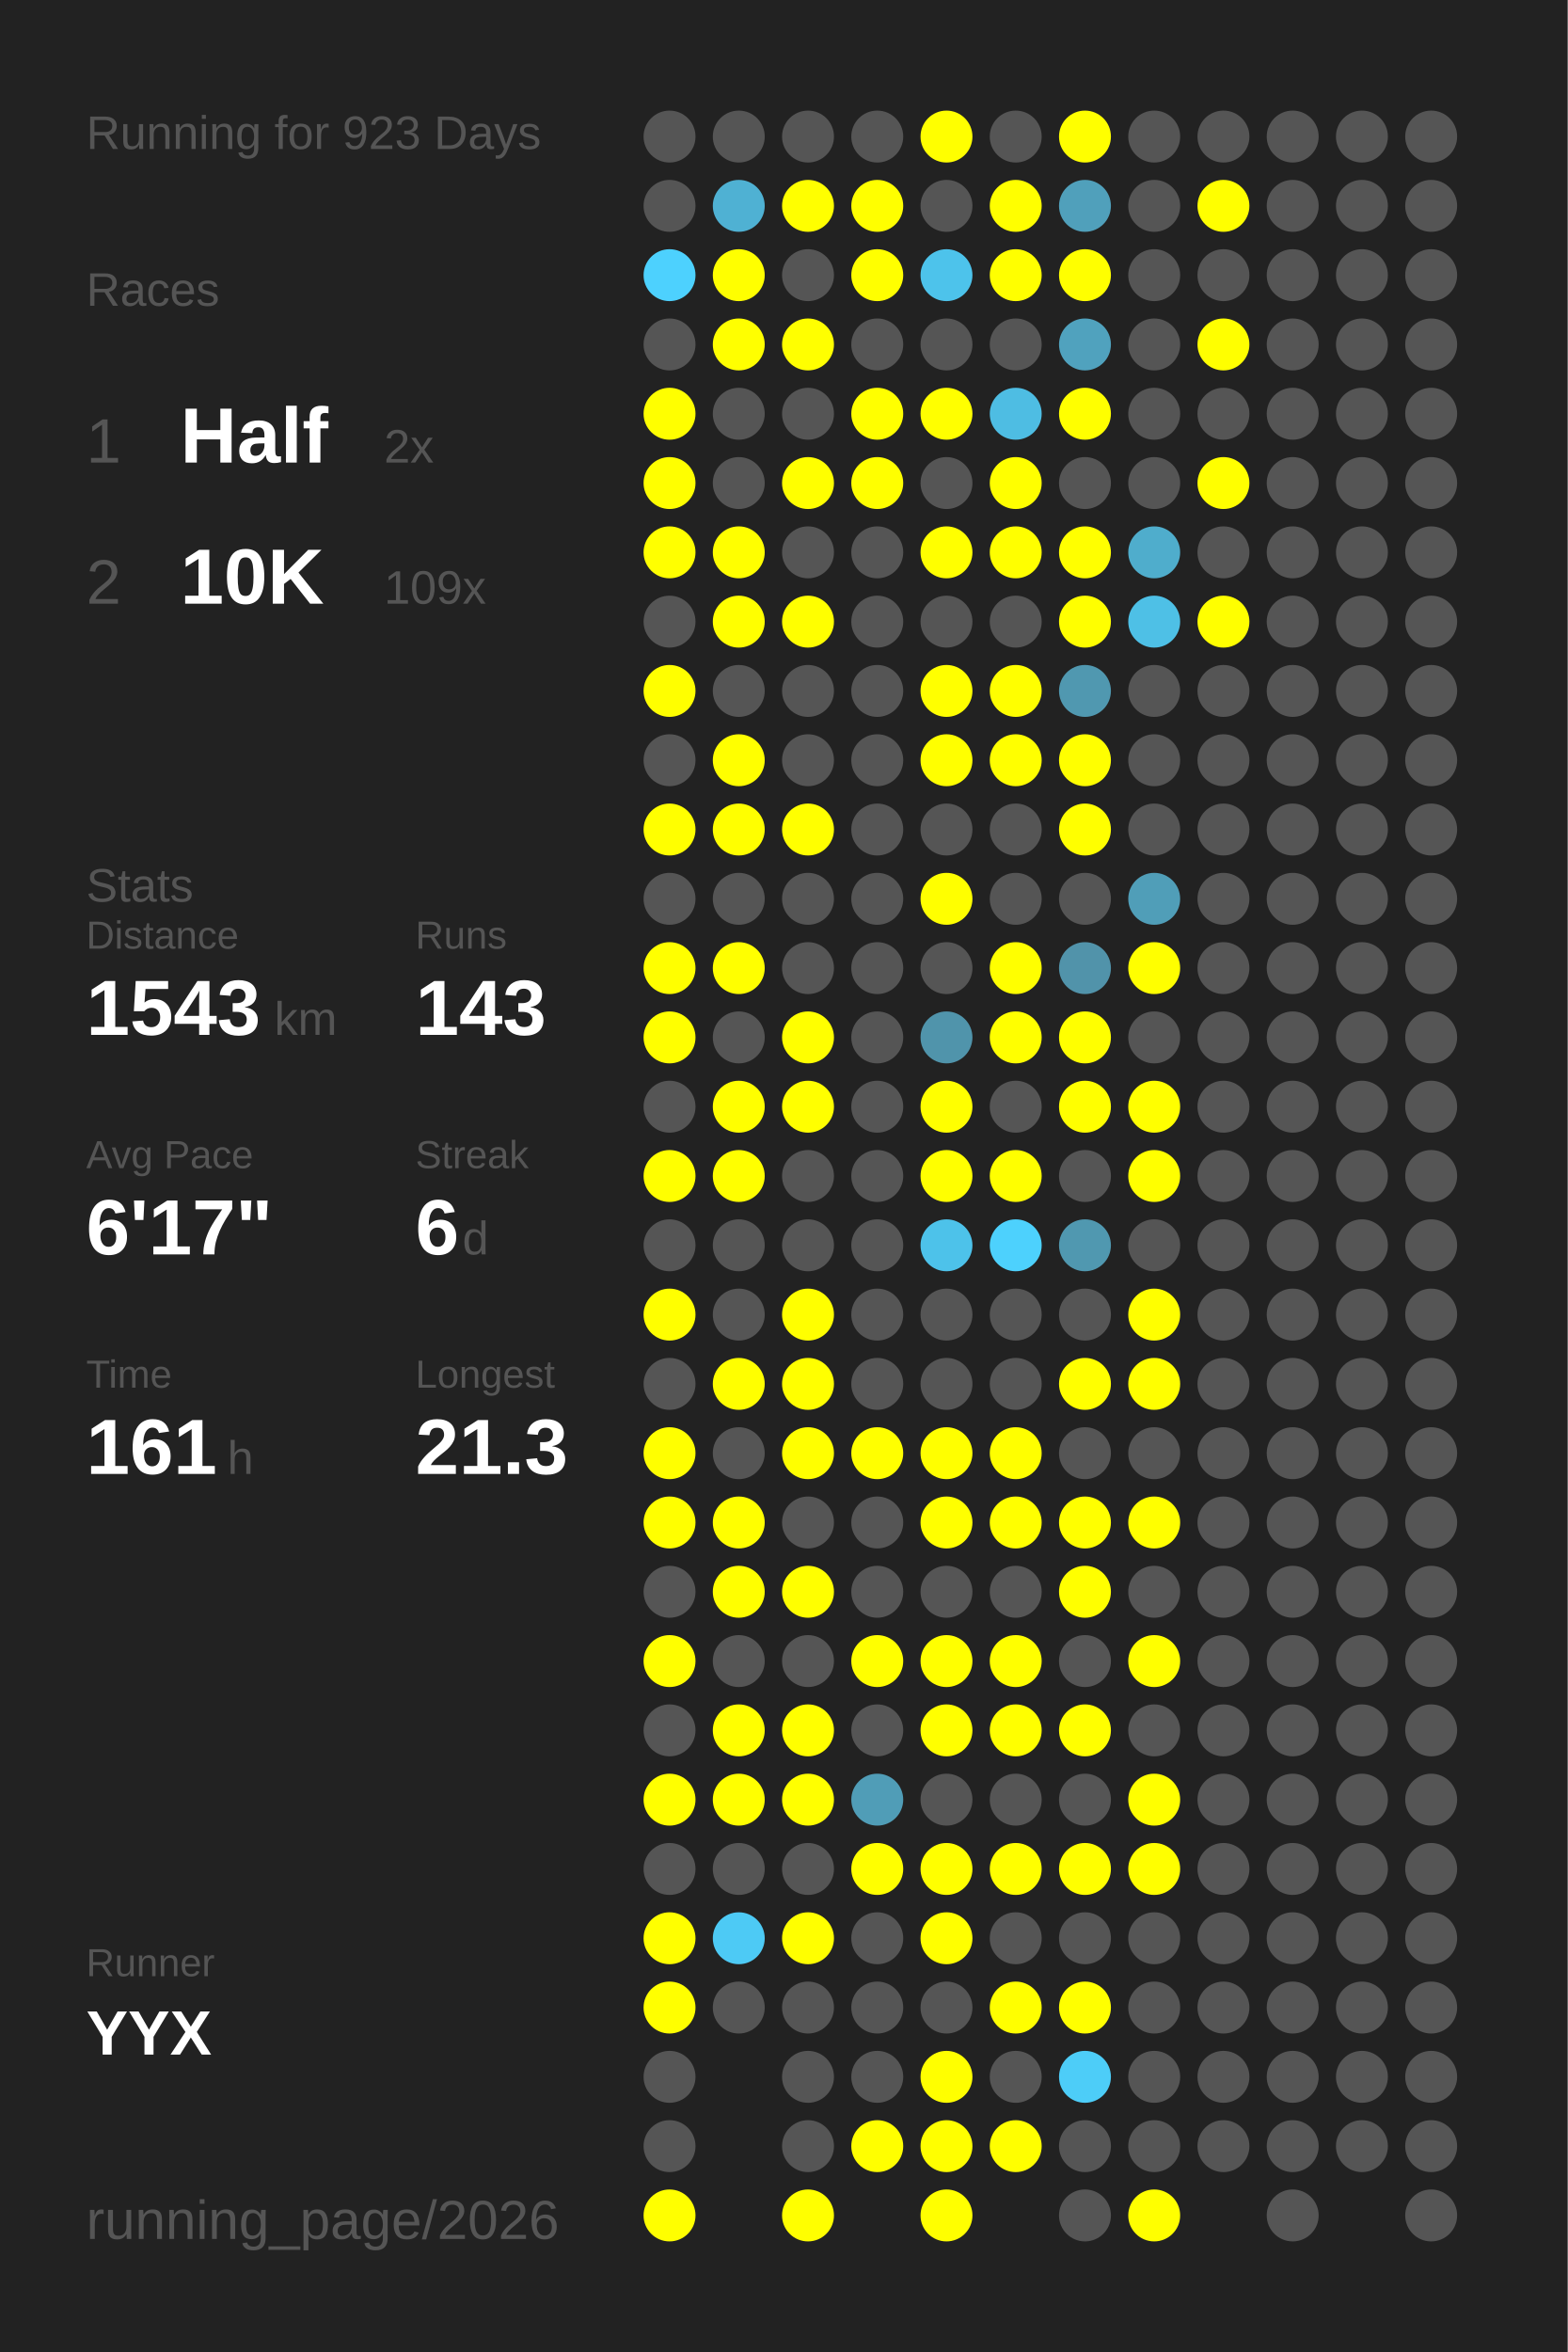
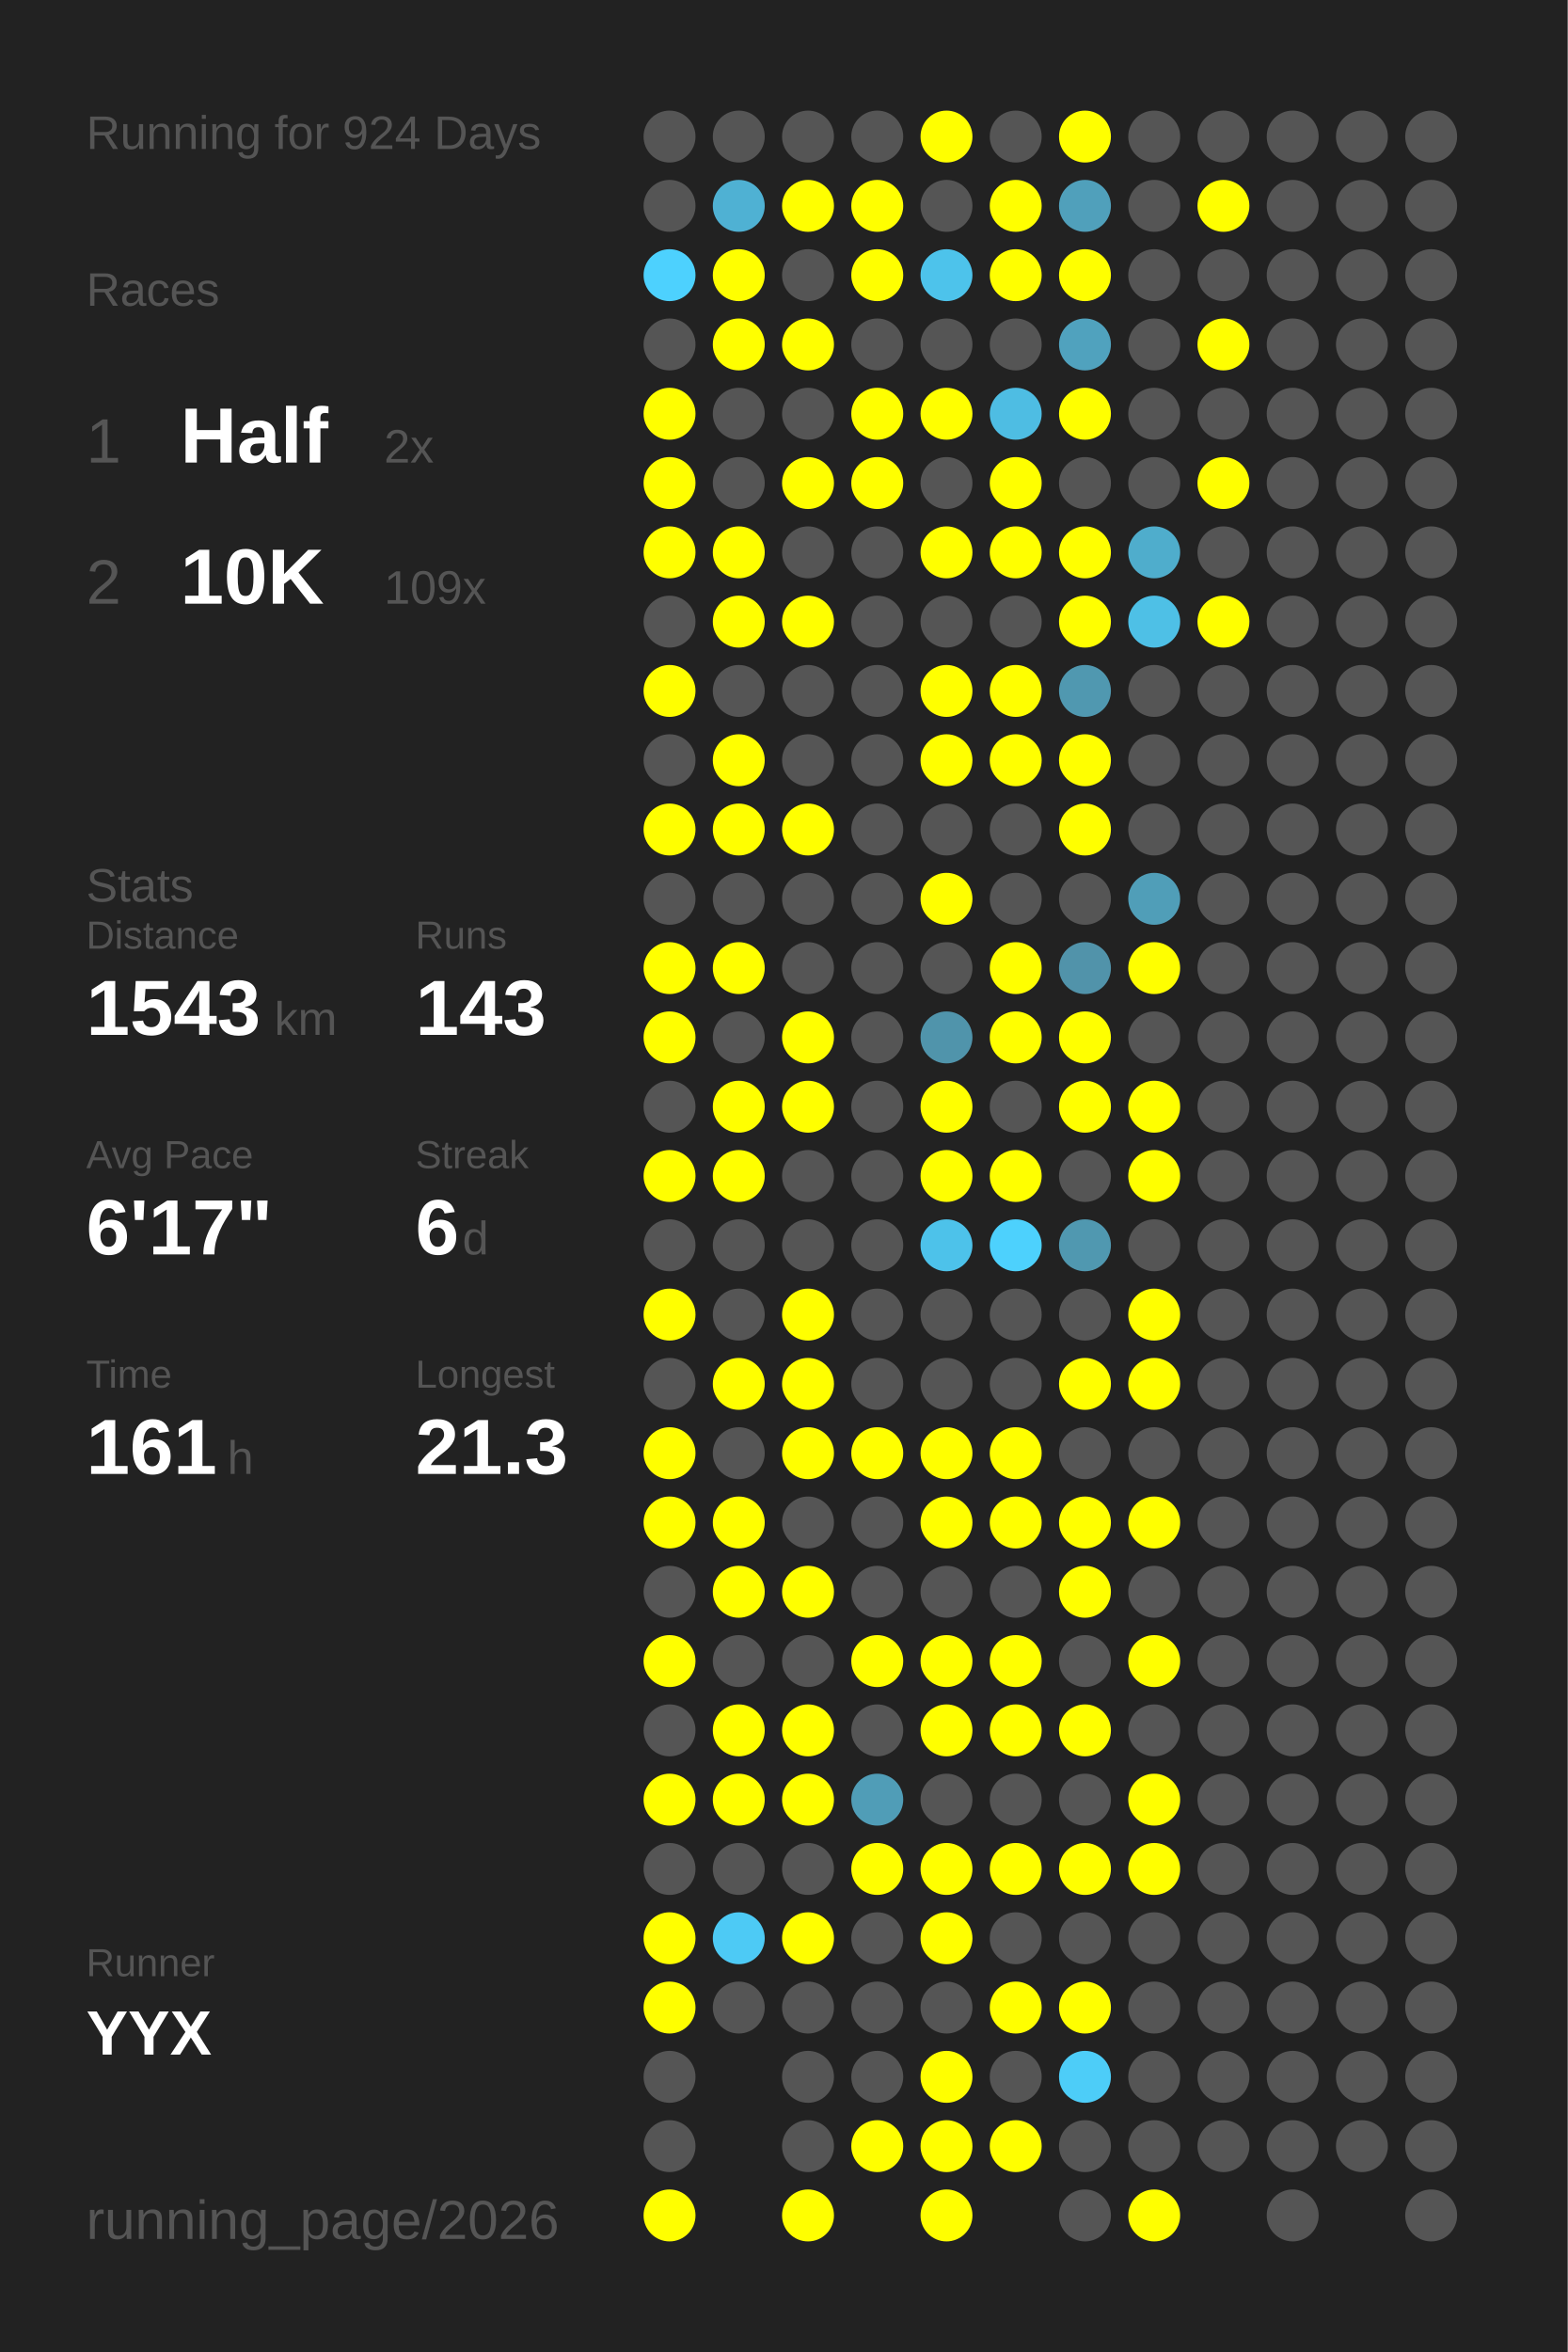
<svg xmlns="http://www.w3.org/2000/svg" baseProfile="full" height="300mm" version="1.1" viewBox="0,0,200,300" width="200mm">
  <defs />
  <rect fill="#222222" height="300" width="200" x="0" y="0" />
-   <text fill="#555555" style="font-size:6px; font-family:Arial;" x="11" y="19">Running for 923 Days</text>
+   <text fill="#555555" style="font-size:6px; font-family:Arial;" x="11" y="19">Running for 924 Days</text>
  <text fill="#555555" style="font-size:6px; font-family:Arial;" x="11" y="39">Races</text>
  <text fill="#555555" style="font-size:8px; font-family:Arial;" x="11" y="59">1</text>
  <text fill="#FFFFFF" style="font-size:10px; font-family:Arial; font-weight:bold;" x="23" y="59">Half</text>
  <text fill="#555555" style="font-size:6px; font-family:Arial;" x="49" y="59">2x</text>
  <text fill="#555555" style="font-size:8px; font-family:Arial;" x="11" y="77">2</text>
  <text fill="#FFFFFF" style="font-size:10px; font-family:Arial; font-weight:bold;" x="23" y="77">10K</text>
  <text fill="#555555" style="font-size:6px; font-family:Arial;" x="49" y="77">109x</text>
  <text fill="#555555" style="font-size:6px; font-family:Arial;" x="11" y="115">Stats</text>
  <text fill="#555555" style="font-size:5px; font-family:Arial;" x="11" y="121">Distance</text>
  <text fill="#FFFFFF" style="font-size:10px; font-family:Arial; font-weight:bold;" x="11" y="132">1543</text>
  <text fill="#555555" style="font-size:6px; font-family:Arial;" x="35" y="132">km</text>
  <text fill="#555555" style="font-size:5px; font-family:Arial;" x="53" y="121">Runs</text>
  <text fill="#FFFFFF" style="font-size:10px; font-family:Arial; font-weight:bold;" x="53" y="132">143</text>
  <text fill="#555555" style="font-size:5px; font-family:Arial;" x="11" y="149">Avg Pace</text>
  <text fill="#FFFFFF" style="font-size:10px; font-family:Arial; font-weight:bold;" x="11" y="160">6'17"</text>
  <text fill="#555555" style="font-size:5px; font-family:Arial;" x="53" y="149">Streak</text>
  <text fill="#FFFFFF" style="font-size:10px; font-family:Arial; font-weight:bold;" x="53" y="160">6</text>
  <text fill="#555555" style="font-size:6px; font-family:Arial;" x="59" y="160">d</text>
  <text fill="#555555" style="font-size:5px; font-family:Arial;" x="11" y="177">Time</text>
  <text fill="#FFFFFF" style="font-size:10px; font-family:Arial; font-weight:bold;" x="11" y="188">161</text>
  <text fill="#555555" style="font-size:6px; font-family:Arial;" x="29" y="188">h</text>
  <text fill="#555555" style="font-size:5px; font-family:Arial;" x="53" y="177">Longest</text>
  <text fill="#FFFFFF" style="font-size:10px; font-family:Arial; font-weight:bold;" x="53" y="188">21.3</text>
  <text fill="#555555" style="font-size:5px; font-family:Arial;" x="11" y="252.065">Runner</text>
  <text fill="#FFFFFF" style="font-size:8px; font-family:Arial; font-weight:bold;" x="11" y="262.065">YYX</text>
  <text fill="#555555" style="font-size:7px; font-family:Arial;" x="11" y="285.581">running_page/2026</text>
  <circle cx="85.417" cy="17.419" fill="#555555" r="3.312" />
  <circle cx="85.417" cy="26.258" fill="#555555" r="3.312" />
  <circle cx="85.417" cy="35.097" fill="#4dd1fe" r="3.312" />
  <circle cx="85.417" cy="43.935" fill="#555555" r="3.312" />
  <circle cx="85.417" cy="52.774" fill="#FFFF00" r="3.312" />
  <circle cx="85.417" cy="61.613" fill="#FFFF00" r="3.312" />
  <circle cx="85.417" cy="70.452" fill="#FFFF00" r="3.312" />
  <circle cx="85.417" cy="79.29" fill="#555555" r="3.312" />
  <circle cx="85.417" cy="88.129" fill="#FFFF00" r="3.312" />
  <circle cx="85.417" cy="96.968" fill="#555555" r="3.312" />
  <circle cx="85.417" cy="105.806" fill="#FFFF00" r="3.312" />
  <circle cx="85.417" cy="114.645" fill="#555555" r="3.312" />
  <circle cx="85.417" cy="123.484" fill="#FFFF00" r="3.312" />
  <circle cx="85.417" cy="132.323" fill="#FFFF00" r="3.312" />
  <circle cx="85.417" cy="141.161" fill="#555555" r="3.312" />
  <circle cx="85.417" cy="150" fill="#FFFF00" r="3.312" />
  <circle cx="85.417" cy="158.839" fill="#555555" r="3.312" />
  <circle cx="85.417" cy="167.677" fill="#FFFF00" r="3.312" />
  <circle cx="85.417" cy="176.516" fill="#555555" r="3.312" />
  <circle cx="85.417" cy="185.355" fill="#FFFF00" r="3.312" />
  <circle cx="85.417" cy="194.194" fill="#FFFF00" r="3.312" />
  <circle cx="85.417" cy="203.032" fill="#555555" r="3.312" />
  <circle cx="85.417" cy="211.871" fill="#FFFF00" r="3.312" />
  <circle cx="85.417" cy="220.71" fill="#555555" r="3.312" />
  <circle cx="85.417" cy="229.548" fill="#FFFF00" r="3.312" />
  <circle cx="85.417" cy="238.387" fill="#555555" r="3.312" />
  <circle cx="85.417" cy="247.226" fill="#FFFF00" r="3.312" />
  <circle cx="85.417" cy="256.065" fill="#FFFF00" r="3.312" />
  <circle cx="85.417" cy="264.903" fill="#555555" r="3.312" />
  <circle cx="85.417" cy="273.742" fill="#555555" r="3.312" />
  <circle cx="85.417" cy="282.581" fill="#FFFF00" r="3.312" />
  <circle cx="94.25" cy="17.419" fill="#555555" r="3.312" />
  <circle cx="94.25" cy="26.258" fill="#4fb1d3" r="3.312" />
  <circle cx="94.25" cy="35.097" fill="#FFFF00" r="3.312" />
  <circle cx="94.25" cy="43.935" fill="#FFFF00" r="3.312" />
  <circle cx="94.25" cy="52.774" fill="#555555" r="3.312" />
  <circle cx="94.25" cy="61.613" fill="#555555" r="3.312" />
  <circle cx="94.25" cy="70.452" fill="#FFFF00" r="3.312" />
  <circle cx="94.25" cy="79.29" fill="#FFFF00" r="3.312" />
  <circle cx="94.25" cy="88.129" fill="#555555" r="3.312" />
  <circle cx="94.25" cy="96.968" fill="#FFFF00" r="3.312" />
  <circle cx="94.25" cy="105.806" fill="#FFFF00" r="3.312" />
  <circle cx="94.25" cy="114.645" fill="#555555" r="3.312" />
  <circle cx="94.25" cy="123.484" fill="#FFFF00" r="3.312" />
  <circle cx="94.25" cy="132.323" fill="#555555" r="3.312" />
  <circle cx="94.25" cy="141.161" fill="#FFFF00" r="3.312" />
  <circle cx="94.25" cy="150" fill="#FFFF00" r="3.312" />
  <circle cx="94.25" cy="158.839" fill="#555555" r="3.312" />
  <circle cx="94.25" cy="167.677" fill="#555555" r="3.312" />
  <circle cx="94.25" cy="176.516" fill="#FFFF00" r="3.312" />
  <circle cx="94.25" cy="185.355" fill="#555555" r="3.312" />
  <circle cx="94.25" cy="194.194" fill="#FFFF00" r="3.312" />
  <circle cx="94.25" cy="203.032" fill="#FFFF00" r="3.312" />
  <circle cx="94.25" cy="211.871" fill="#555555" r="3.312" />
  <circle cx="94.25" cy="220.71" fill="#FFFF00" r="3.312" />
  <circle cx="94.25" cy="229.548" fill="#FFFF00" r="3.312" />
  <circle cx="94.25" cy="238.387" fill="#555555" r="3.312" />
  <circle cx="94.25" cy="247.226" fill="#4dcaf5" r="3.312" />
  <circle cx="94.25" cy="256.065" fill="#555555" r="3.312" />
  <circle cx="103.083" cy="17.419" fill="#555555" r="3.312" />
  <circle cx="103.083" cy="26.258" fill="#FFFF00" r="3.312" />
  <circle cx="103.083" cy="35.097" fill="#555555" r="3.312" />
  <circle cx="103.083" cy="43.935" fill="#FFFF00" r="3.312" />
  <circle cx="103.083" cy="52.774" fill="#555555" r="3.312" />
  <circle cx="103.083" cy="61.613" fill="#FFFF00" r="3.312" />
  <circle cx="103.083" cy="70.452" fill="#555555" r="3.312" />
  <circle cx="103.083" cy="79.29" fill="#FFFF00" r="3.312" />
  <circle cx="103.083" cy="88.129" fill="#555555" r="3.312" />
  <circle cx="103.083" cy="96.968" fill="#555555" r="3.312" />
  <circle cx="103.083" cy="105.806" fill="#FFFF00" r="3.312" />
  <circle cx="103.083" cy="114.645" fill="#555555" r="3.312" />
  <circle cx="103.083" cy="123.484" fill="#555555" r="3.312" />
  <circle cx="103.083" cy="132.323" fill="#FFFF00" r="3.312" />
  <circle cx="103.083" cy="141.161" fill="#FFFF00" r="3.312" />
  <circle cx="103.083" cy="150" fill="#555555" r="3.312" />
  <circle cx="103.083" cy="158.839" fill="#555555" r="3.312" />
  <circle cx="103.083" cy="167.677" fill="#FFFF00" r="3.312" />
  <circle cx="103.083" cy="176.516" fill="#FFFF00" r="3.312" />
  <circle cx="103.083" cy="185.355" fill="#FFFF00" r="3.312" />
  <circle cx="103.083" cy="194.194" fill="#555555" r="3.312" />
  <circle cx="103.083" cy="203.032" fill="#FFFF00" r="3.312" />
  <circle cx="103.083" cy="211.871" fill="#555555" r="3.312" />
  <circle cx="103.083" cy="220.71" fill="#FFFF00" r="3.312" />
  <circle cx="103.083" cy="229.548" fill="#FFFF00" r="3.312" />
  <circle cx="103.083" cy="238.387" fill="#555555" r="3.312" />
  <circle cx="103.083" cy="247.226" fill="#FFFF00" r="3.312" />
  <circle cx="103.083" cy="256.065" fill="#555555" r="3.312" />
  <circle cx="103.083" cy="264.903" fill="#555555" r="3.312" />
  <circle cx="103.083" cy="273.742" fill="#555555" r="3.312" />
  <circle cx="103.083" cy="282.581" fill="#FFFF00" r="3.312" />
  <circle cx="111.917" cy="17.419" fill="#555555" r="3.312" />
  <circle cx="111.917" cy="26.258" fill="#FFFF00" r="3.312" />
  <circle cx="111.917" cy="35.097" fill="#FFFF00" r="3.312" />
  <circle cx="111.917" cy="43.935" fill="#555555" r="3.312" />
  <circle cx="111.917" cy="52.774" fill="#FFFF00" r="3.312" />
  <circle cx="111.917" cy="61.613" fill="#FFFF00" r="3.312" />
  <circle cx="111.917" cy="70.452" fill="#555555" r="3.312" />
  <circle cx="111.917" cy="79.29" fill="#555555" r="3.312" />
  <circle cx="111.917" cy="88.129" fill="#555555" r="3.312" />
  <circle cx="111.917" cy="96.968" fill="#555555" r="3.312" />
  <circle cx="111.917" cy="105.806" fill="#555555" r="3.312" />
  <circle cx="111.917" cy="114.645" fill="#555555" r="3.312" />
  <circle cx="111.917" cy="123.484" fill="#555555" r="3.312" />
  <circle cx="111.917" cy="132.323" fill="#555555" r="3.312" />
  <circle cx="111.917" cy="141.161" fill="#555555" r="3.312" />
  <circle cx="111.917" cy="150" fill="#555555" r="3.312" />
  <circle cx="111.917" cy="158.839" fill="#555555" r="3.312" />
  <circle cx="111.917" cy="167.677" fill="#555555" r="3.312" />
  <circle cx="111.917" cy="176.516" fill="#555555" r="3.312" />
  <circle cx="111.917" cy="185.355" fill="#FFFF00" r="3.312" />
  <circle cx="111.917" cy="194.194" fill="#555555" r="3.312" />
  <circle cx="111.917" cy="203.032" fill="#555555" r="3.312" />
  <circle cx="111.917" cy="211.871" fill="#FFFF00" r="3.312" />
  <circle cx="111.917" cy="220.71" fill="#555555" r="3.312" />
  <circle cx="111.917" cy="229.548" fill="#509db7" r="3.312" />
  <circle cx="111.917" cy="238.387" fill="#FFFF00" r="3.312" />
  <circle cx="111.917" cy="247.226" fill="#555555" r="3.312" />
  <circle cx="111.917" cy="256.065" fill="#555555" r="3.312" />
  <circle cx="111.917" cy="264.903" fill="#555555" r="3.312" />
  <circle cx="111.917" cy="273.742" fill="#FFFF00" r="3.312" />
  <circle cx="120.75" cy="17.419" fill="#FFFF00" r="3.312" />
  <circle cx="120.75" cy="26.258" fill="#555555" r="3.312" />
  <circle cx="120.75" cy="35.097" fill="#4dc3eb" r="3.312" />
  <circle cx="120.75" cy="43.935" fill="#555555" r="3.312" />
  <circle cx="120.75" cy="52.774" fill="#FFFF00" r="3.312" />
  <circle cx="120.75" cy="61.613" fill="#555555" r="3.312" />
  <circle cx="120.75" cy="70.452" fill="#FFFF00" r="3.312" />
  <circle cx="120.75" cy="79.29" fill="#555555" r="3.312" />
  <circle cx="120.75" cy="88.129" fill="#FFFF00" r="3.312" />
  <circle cx="120.75" cy="96.968" fill="#FFFF00" r="3.312" />
  <circle cx="120.75" cy="105.806" fill="#555555" r="3.312" />
  <circle cx="120.75" cy="114.645" fill="#FFFF00" r="3.312" />
  <circle cx="120.75" cy="123.484" fill="#555555" r="3.312" />
  <circle cx="120.75" cy="132.323" fill="#5094ab" r="3.312" />
  <circle cx="120.75" cy="141.161" fill="#FFFF00" r="3.312" />
  <circle cx="120.75" cy="150" fill="#FFFF00" r="3.312" />
  <circle cx="120.75" cy="158.839" fill="#4dc2ea" r="3.312" />
  <circle cx="120.75" cy="167.677" fill="#555555" r="3.312" />
  <circle cx="120.75" cy="176.516" fill="#555555" r="3.312" />
  <circle cx="120.75" cy="185.355" fill="#FFFF00" r="3.312" />
  <circle cx="120.75" cy="194.194" fill="#FFFF00" r="3.312" />
  <circle cx="120.75" cy="203.032" fill="#555555" r="3.312" />
  <circle cx="120.75" cy="211.871" fill="#FFFF00" r="3.312" />
  <circle cx="120.75" cy="220.71" fill="#FFFF00" r="3.312" />
  <circle cx="120.75" cy="229.548" fill="#555555" r="3.312" />
  <circle cx="120.75" cy="238.387" fill="#FFFF00" r="3.312" />
  <circle cx="120.75" cy="247.226" fill="#FFFF00" r="3.312" />
  <circle cx="120.75" cy="256.065" fill="#555555" r="3.312" />
  <circle cx="120.75" cy="264.903" fill="#FFFF00" r="3.312" />
  <circle cx="120.75" cy="273.742" fill="#FFFF00" r="3.312" />
  <circle cx="120.75" cy="282.581" fill="#FFFF00" r="3.312" />
  <circle cx="129.583" cy="17.419" fill="#555555" r="3.312" />
  <circle cx="129.583" cy="26.258" fill="#FFFF00" r="3.312" />
  <circle cx="129.583" cy="35.097" fill="#FFFF00" r="3.312" />
  <circle cx="129.583" cy="43.935" fill="#555555" r="3.312" />
  <circle cx="129.583" cy="52.774" fill="#4ebde3" r="3.312" />
  <circle cx="129.583" cy="61.613" fill="#FFFF00" r="3.312" />
  <circle cx="129.583" cy="70.452" fill="#FFFF00" r="3.312" />
  <circle cx="129.583" cy="79.29" fill="#555555" r="3.312" />
  <circle cx="129.583" cy="88.129" fill="#FFFF00" r="3.312" />
  <circle cx="129.583" cy="96.968" fill="#FFFF00" r="3.312" />
  <circle cx="129.583" cy="105.806" fill="#555555" r="3.312" />
  <circle cx="129.583" cy="114.645" fill="#555555" r="3.312" />
  <circle cx="129.583" cy="123.484" fill="#FFFF00" r="3.312" />
  <circle cx="129.583" cy="132.323" fill="#FFFF00" r="3.312" />
  <circle cx="129.583" cy="141.161" fill="#555555" r="3.312" />
  <circle cx="129.583" cy="150" fill="#FFFF00" r="3.312" />
  <circle cx="129.583" cy="158.839" fill="#4dd1fd" r="3.312" />
  <circle cx="129.583" cy="167.677" fill="#555555" r="3.312" />
  <circle cx="129.583" cy="176.516" fill="#555555" r="3.312" />
  <circle cx="129.583" cy="185.355" fill="#FFFF00" r="3.312" />
  <circle cx="129.583" cy="194.194" fill="#FFFF00" r="3.312" />
  <circle cx="129.583" cy="203.032" fill="#555555" r="3.312" />
  <circle cx="129.583" cy="211.871" fill="#FFFF00" r="3.312" />
  <circle cx="129.583" cy="220.71" fill="#FFFF00" r="3.312" />
  <circle cx="129.583" cy="229.548" fill="#555555" r="3.312" />
  <circle cx="129.583" cy="238.387" fill="#FFFF00" r="3.312" />
  <circle cx="129.583" cy="247.226" fill="#555555" r="3.312" />
  <circle cx="129.583" cy="256.065" fill="#FFFF00" r="3.312" />
  <circle cx="129.583" cy="264.903" fill="#555555" r="3.312" />
  <circle cx="129.583" cy="273.742" fill="#FFFF00" r="3.312" />
  <circle cx="138.417" cy="17.419" fill="#FFFF00" r="3.312" />
  <circle cx="138.417" cy="26.258" fill="#50a0bb" r="3.312" />
  <circle cx="138.417" cy="35.097" fill="#FFFF00" r="3.312" />
  <circle cx="138.417" cy="43.935" fill="#50a2be" r="3.312" />
  <circle cx="138.417" cy="52.774" fill="#FFFF00" r="3.312" />
  <circle cx="138.417" cy="61.613" fill="#555555" r="3.312" />
  <circle cx="138.417" cy="70.452" fill="#FFFF00" r="3.312" />
  <circle cx="138.417" cy="79.29" fill="#FFFF00" r="3.312" />
  <circle cx="138.417" cy="88.129" fill="#5098b0" r="3.312" />
  <circle cx="138.417" cy="96.968" fill="#FFFF00" r="3.312" />
  <circle cx="138.417" cy="105.806" fill="#FFFF00" r="3.312" />
  <circle cx="138.417" cy="114.645" fill="#555555" r="3.312" />
  <circle cx="138.417" cy="123.484" fill="#5193aa" r="3.312" />
  <circle cx="138.417" cy="132.323" fill="#FFFF00" r="3.312" />
  <circle cx="138.417" cy="141.161" fill="#FFFF00" r="3.312" />
  <circle cx="138.417" cy="150" fill="#555555" r="3.312" />
  <circle cx="138.417" cy="158.839" fill="#5098b0" r="3.312" />
  <circle cx="138.417" cy="167.677" fill="#555555" r="3.312" />
  <circle cx="138.417" cy="176.516" fill="#FFFF00" r="3.312" />
  <circle cx="138.417" cy="185.355" fill="#555555" r="3.312" />
  <circle cx="138.417" cy="194.194" fill="#FFFF00" r="3.312" />
  <circle cx="138.417" cy="203.032" fill="#FFFF00" r="3.312" />
  <circle cx="138.417" cy="211.871" fill="#555555" r="3.312" />
  <circle cx="138.417" cy="220.71" fill="#FFFF00" r="3.312" />
  <circle cx="138.417" cy="229.548" fill="#555555" r="3.312" />
  <circle cx="138.417" cy="238.387" fill="#FFFF00" r="3.312" />
  <circle cx="138.417" cy="247.226" fill="#555555" r="3.312" />
  <circle cx="138.417" cy="256.065" fill="#FFFF00" r="3.312" />
  <circle cx="138.417" cy="264.903" fill="#4dcdf8" r="3.312" />
  <circle cx="138.417" cy="273.742" fill="#555555" r="3.312" />
  <circle cx="138.417" cy="282.581" fill="#555555" r="3.312" />
  <circle cx="147.25" cy="17.419" fill="#555555" r="3.312" />
  <circle cx="147.25" cy="26.258" fill="#555555" r="3.312" />
  <circle cx="147.25" cy="35.097" fill="#555555" r="3.312" />
  <circle cx="147.25" cy="43.935" fill="#555555" r="3.312" />
  <circle cx="147.25" cy="52.774" fill="#555555" r="3.312" />
  <circle cx="147.25" cy="61.613" fill="#555555" r="3.312" />
  <circle cx="147.25" cy="70.452" fill="#4fadcc" r="3.312" />
  <circle cx="147.25" cy="79.29" fill="#4ec0e6" r="3.312" />
  <circle cx="147.25" cy="88.129" fill="#555555" r="3.312" />
  <circle cx="147.25" cy="96.968" fill="#555555" r="3.312" />
  <circle cx="147.25" cy="105.806" fill="#555555" r="3.312" />
  <circle cx="147.25" cy="114.645" fill="#509eb8" r="3.312" />
  <circle cx="147.25" cy="123.484" fill="#FFFF00" r="3.312" />
  <circle cx="147.25" cy="132.323" fill="#555555" r="3.312" />
  <circle cx="147.25" cy="141.161" fill="#FFFF00" r="3.312" />
  <circle cx="147.25" cy="150" fill="#FFFF00" r="3.312" />
  <circle cx="147.25" cy="158.839" fill="#555555" r="3.312" />
  <circle cx="147.25" cy="167.677" fill="#FFFF00" r="3.312" />
  <circle cx="147.25" cy="176.516" fill="#FFFF00" r="3.312" />
  <circle cx="147.25" cy="185.355" fill="#555555" r="3.312" />
  <circle cx="147.25" cy="194.194" fill="#FFFF00" r="3.312" />
  <circle cx="147.25" cy="203.032" fill="#555555" r="3.312" />
  <circle cx="147.25" cy="211.871" fill="#FFFF00" r="3.312" />
  <circle cx="147.25" cy="220.71" fill="#555555" r="3.312" />
  <circle cx="147.25" cy="229.548" fill="#FFFF00" r="3.312" />
  <circle cx="147.25" cy="238.387" fill="#FFFF00" r="3.312" />
  <circle cx="147.25" cy="247.226" fill="#555555" r="3.312" />
  <circle cx="147.25" cy="256.065" fill="#555555" r="3.312" />
  <circle cx="147.25" cy="264.903" fill="#555555" r="3.312" />
  <circle cx="147.25" cy="273.742" fill="#555555" r="3.312" />
  <circle cx="147.25" cy="282.581" fill="#FFFF00" r="3.312" />
  <circle cx="156.083" cy="17.419" fill="#555555" r="3.312" />
  <circle cx="156.083" cy="26.258" fill="#FFFF00" r="3.312" />
  <circle cx="156.083" cy="35.097" fill="#555555" r="3.312" />
  <circle cx="156.083" cy="43.935" fill="#FFFF00" r="3.312" />
  <circle cx="156.083" cy="52.774" fill="#555555" r="3.312" />
  <circle cx="156.083" cy="61.613" fill="#FFFF00" r="3.312" />
  <circle cx="156.083" cy="70.452" fill="#555555" r="3.312" />
  <circle cx="156.083" cy="79.29" fill="#FFFF00" r="3.312" />
  <circle cx="156.083" cy="88.129" fill="#555555" r="3.312" />
  <circle cx="156.083" cy="96.968" fill="#555555" r="3.312" />
  <circle cx="156.083" cy="105.806" fill="#555555" r="3.312" />
  <circle cx="156.083" cy="114.645" fill="#555555" r="3.312" />
  <circle cx="156.083" cy="123.484" fill="#555555" r="3.312" />
  <circle cx="156.083" cy="132.323" fill="#555555" r="3.312" />
  <circle cx="156.083" cy="141.161" fill="#555555" r="3.312" />
  <circle cx="156.083" cy="150" fill="#555555" r="3.312" />
  <circle cx="156.083" cy="158.839" fill="#555555" r="3.312" />
  <circle cx="156.083" cy="167.677" fill="#555555" r="3.312" />
  <circle cx="156.083" cy="176.516" fill="#555555" r="3.312" />
  <circle cx="156.083" cy="185.355" fill="#555555" r="3.312" />
  <circle cx="156.083" cy="194.194" fill="#555555" r="3.312" />
  <circle cx="156.083" cy="203.032" fill="#555555" r="3.312" />
  <circle cx="156.083" cy="211.871" fill="#555555" r="3.312" />
  <circle cx="156.083" cy="220.71" fill="#555555" r="3.312" />
  <circle cx="156.083" cy="229.548" fill="#555555" r="3.312" />
  <circle cx="156.083" cy="238.387" fill="#555555" r="3.312" />
  <circle cx="156.083" cy="247.226" fill="#555555" r="3.312" />
  <circle cx="156.083" cy="256.065" fill="#555555" r="3.312" />
  <circle cx="156.083" cy="264.903" fill="#555555" r="3.312" />
  <circle cx="156.083" cy="273.742" fill="#555555" r="3.312" />
  <circle cx="164.917" cy="17.419" fill="#555555" r="3.312" />
  <circle cx="164.917" cy="26.258" fill="#555555" r="3.312" />
  <circle cx="164.917" cy="35.097" fill="#555555" r="3.312" />
  <circle cx="164.917" cy="43.935" fill="#555555" r="3.312" />
  <circle cx="164.917" cy="52.774" fill="#555555" r="3.312" />
  <circle cx="164.917" cy="61.613" fill="#555555" r="3.312" />
  <circle cx="164.917" cy="70.452" fill="#555555" r="3.312" />
  <circle cx="164.917" cy="79.29" fill="#555555" r="3.312" />
  <circle cx="164.917" cy="88.129" fill="#555555" r="3.312" />
  <circle cx="164.917" cy="96.968" fill="#555555" r="3.312" />
  <circle cx="164.917" cy="105.806" fill="#555555" r="3.312" />
  <circle cx="164.917" cy="114.645" fill="#555555" r="3.312" />
  <circle cx="164.917" cy="123.484" fill="#555555" r="3.312" />
  <circle cx="164.917" cy="132.323" fill="#555555" r="3.312" />
  <circle cx="164.917" cy="141.161" fill="#555555" r="3.312" />
  <circle cx="164.917" cy="150" fill="#555555" r="3.312" />
  <circle cx="164.917" cy="158.839" fill="#555555" r="3.312" />
  <circle cx="164.917" cy="167.677" fill="#555555" r="3.312" />
  <circle cx="164.917" cy="176.516" fill="#555555" r="3.312" />
  <circle cx="164.917" cy="185.355" fill="#555555" r="3.312" />
  <circle cx="164.917" cy="194.194" fill="#555555" r="3.312" />
  <circle cx="164.917" cy="203.032" fill="#555555" r="3.312" />
  <circle cx="164.917" cy="211.871" fill="#555555" r="3.312" />
  <circle cx="164.917" cy="220.71" fill="#555555" r="3.312" />
  <circle cx="164.917" cy="229.548" fill="#555555" r="3.312" />
  <circle cx="164.917" cy="238.387" fill="#555555" r="3.312" />
  <circle cx="164.917" cy="247.226" fill="#555555" r="3.312" />
  <circle cx="164.917" cy="256.065" fill="#555555" r="3.312" />
  <circle cx="164.917" cy="264.903" fill="#555555" r="3.312" />
  <circle cx="164.917" cy="273.742" fill="#555555" r="3.312" />
  <circle cx="164.917" cy="282.581" fill="#555555" r="3.312" />
  <circle cx="173.75" cy="17.419" fill="#555555" r="3.312" />
  <circle cx="173.75" cy="26.258" fill="#555555" r="3.312" />
  <circle cx="173.75" cy="35.097" fill="#555555" r="3.312" />
  <circle cx="173.75" cy="43.935" fill="#555555" r="3.312" />
  <circle cx="173.75" cy="52.774" fill="#555555" r="3.312" />
  <circle cx="173.75" cy="61.613" fill="#555555" r="3.312" />
  <circle cx="173.75" cy="70.452" fill="#555555" r="3.312" />
  <circle cx="173.75" cy="79.29" fill="#555555" r="3.312" />
  <circle cx="173.75" cy="88.129" fill="#555555" r="3.312" />
  <circle cx="173.75" cy="96.968" fill="#555555" r="3.312" />
  <circle cx="173.75" cy="105.806" fill="#555555" r="3.312" />
  <circle cx="173.75" cy="114.645" fill="#555555" r="3.312" />
  <circle cx="173.75" cy="123.484" fill="#555555" r="3.312" />
  <circle cx="173.75" cy="132.323" fill="#555555" r="3.312" />
  <circle cx="173.75" cy="141.161" fill="#555555" r="3.312" />
  <circle cx="173.75" cy="150" fill="#555555" r="3.312" />
  <circle cx="173.75" cy="158.839" fill="#555555" r="3.312" />
  <circle cx="173.75" cy="167.677" fill="#555555" r="3.312" />
  <circle cx="173.75" cy="176.516" fill="#555555" r="3.312" />
  <circle cx="173.75" cy="185.355" fill="#555555" r="3.312" />
  <circle cx="173.75" cy="194.194" fill="#555555" r="3.312" />
  <circle cx="173.75" cy="203.032" fill="#555555" r="3.312" />
  <circle cx="173.75" cy="211.871" fill="#555555" r="3.312" />
  <circle cx="173.75" cy="220.71" fill="#555555" r="3.312" />
  <circle cx="173.75" cy="229.548" fill="#555555" r="3.312" />
  <circle cx="173.75" cy="238.387" fill="#555555" r="3.312" />
  <circle cx="173.75" cy="247.226" fill="#555555" r="3.312" />
  <circle cx="173.75" cy="256.065" fill="#555555" r="3.312" />
  <circle cx="173.75" cy="264.903" fill="#555555" r="3.312" />
  <circle cx="173.75" cy="273.742" fill="#555555" r="3.312" />
  <circle cx="182.583" cy="17.419" fill="#555555" r="3.312" />
  <circle cx="182.583" cy="26.258" fill="#555555" r="3.312" />
  <circle cx="182.583" cy="35.097" fill="#555555" r="3.312" />
  <circle cx="182.583" cy="43.935" fill="#555555" r="3.312" />
  <circle cx="182.583" cy="52.774" fill="#555555" r="3.312" />
  <circle cx="182.583" cy="61.613" fill="#555555" r="3.312" />
  <circle cx="182.583" cy="70.452" fill="#555555" r="3.312" />
  <circle cx="182.583" cy="79.29" fill="#555555" r="3.312" />
  <circle cx="182.583" cy="88.129" fill="#555555" r="3.312" />
  <circle cx="182.583" cy="96.968" fill="#555555" r="3.312" />
  <circle cx="182.583" cy="105.806" fill="#555555" r="3.312" />
  <circle cx="182.583" cy="114.645" fill="#555555" r="3.312" />
  <circle cx="182.583" cy="123.484" fill="#555555" r="3.312" />
  <circle cx="182.583" cy="132.323" fill="#555555" r="3.312" />
  <circle cx="182.583" cy="141.161" fill="#555555" r="3.312" />
  <circle cx="182.583" cy="150" fill="#555555" r="3.312" />
  <circle cx="182.583" cy="158.839" fill="#555555" r="3.312" />
  <circle cx="182.583" cy="167.677" fill="#555555" r="3.312" />
  <circle cx="182.583" cy="176.516" fill="#555555" r="3.312" />
  <circle cx="182.583" cy="185.355" fill="#555555" r="3.312" />
  <circle cx="182.583" cy="194.194" fill="#555555" r="3.312" />
  <circle cx="182.583" cy="203.032" fill="#555555" r="3.312" />
  <circle cx="182.583" cy="211.871" fill="#555555" r="3.312" />
  <circle cx="182.583" cy="220.71" fill="#555555" r="3.312" />
  <circle cx="182.583" cy="229.548" fill="#555555" r="3.312" />
  <circle cx="182.583" cy="238.387" fill="#555555" r="3.312" />
  <circle cx="182.583" cy="247.226" fill="#555555" r="3.312" />
  <circle cx="182.583" cy="256.065" fill="#555555" r="3.312" />
  <circle cx="182.583" cy="264.903" fill="#555555" r="3.312" />
  <circle cx="182.583" cy="273.742" fill="#555555" r="3.312" />
  <circle cx="182.583" cy="282.581" fill="#555555" r="3.312" />
</svg>
